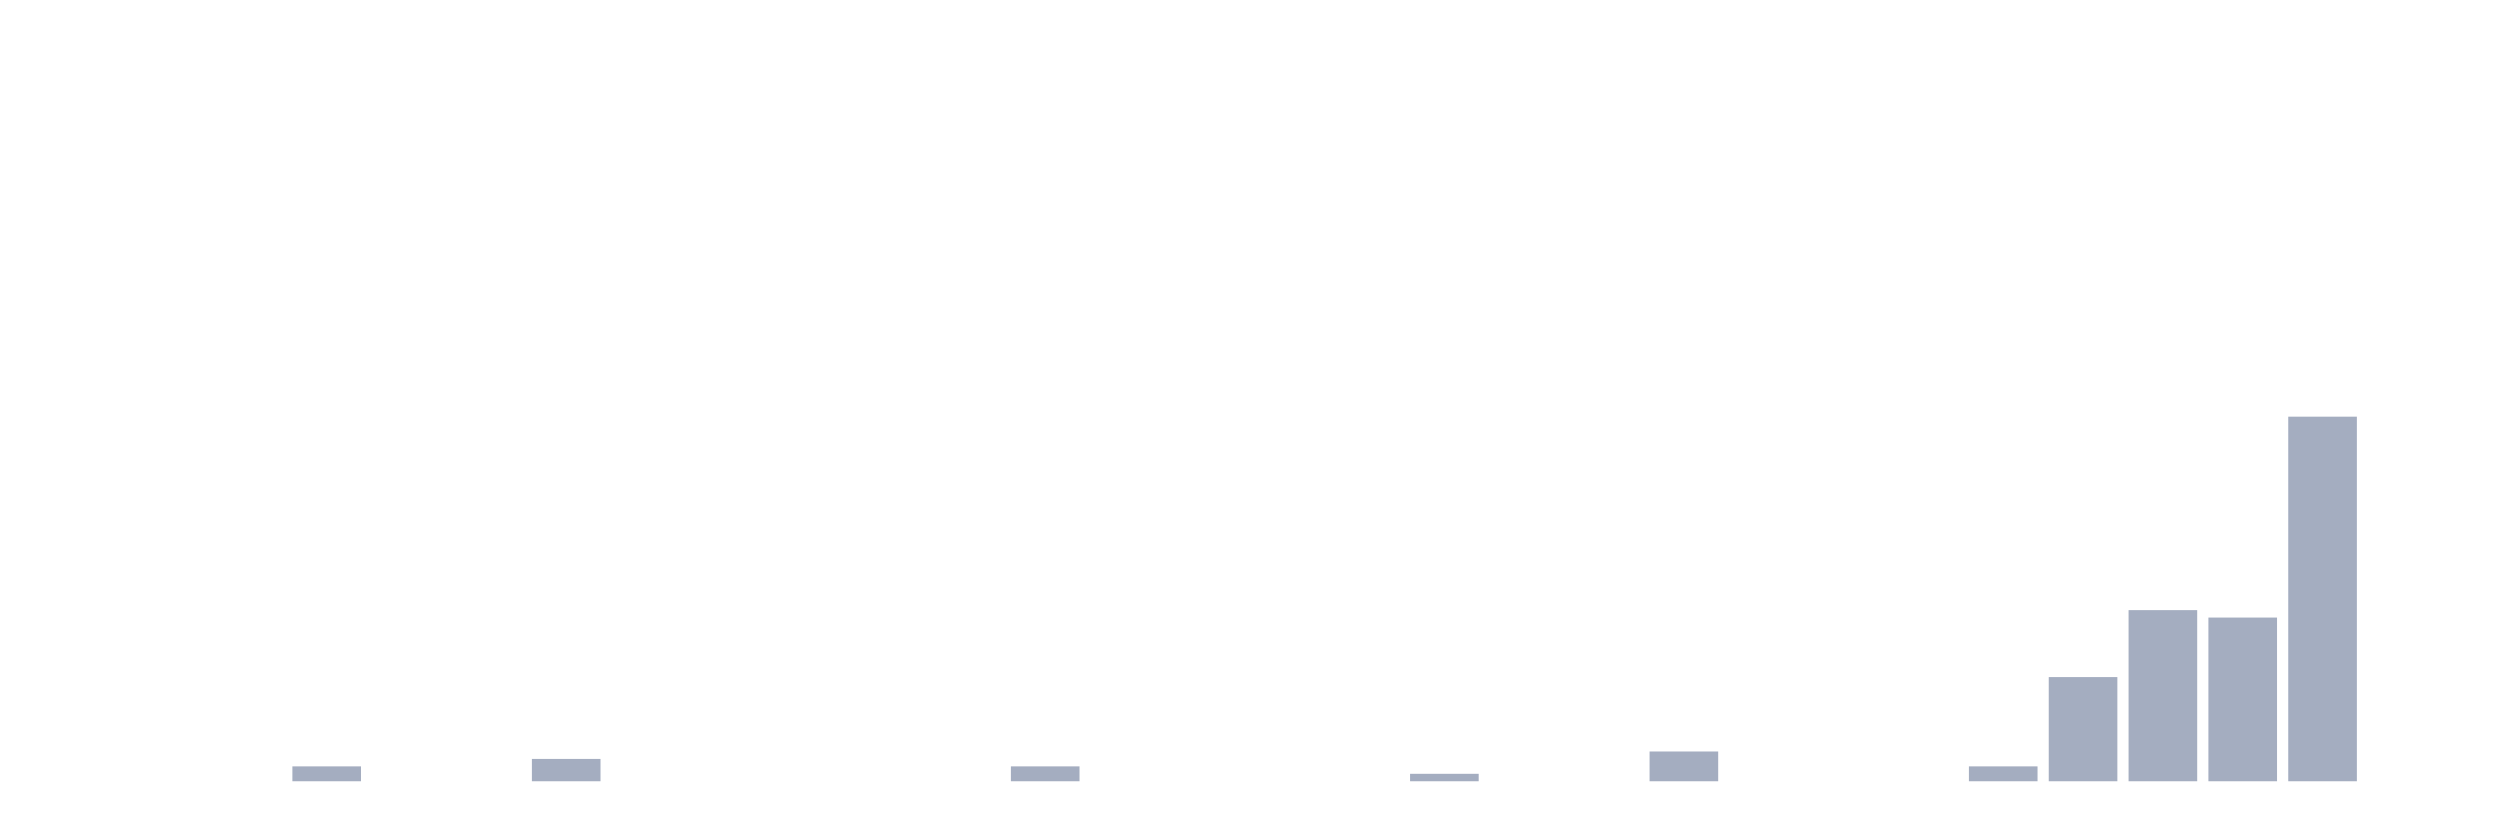
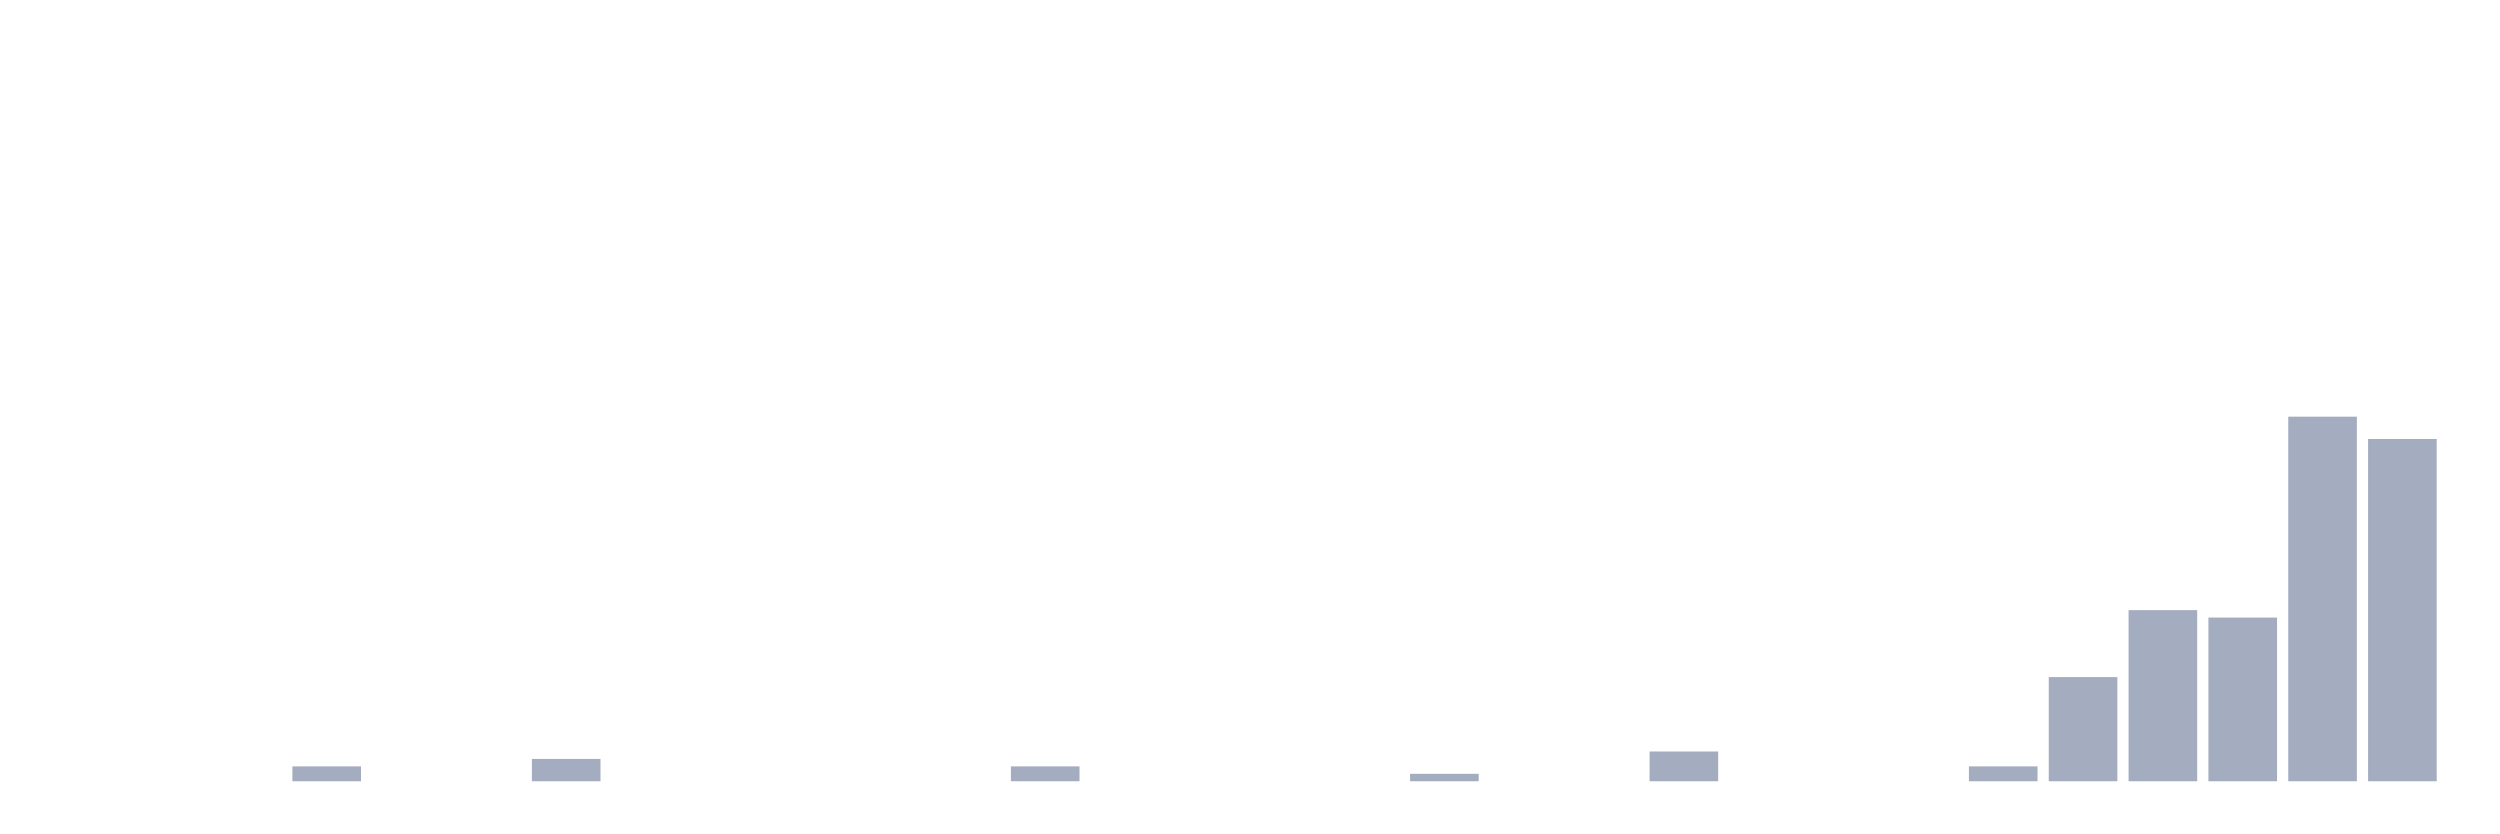
<svg xmlns="http://www.w3.org/2000/svg" viewBox="0 0 480 160">
  <g transform="translate(10,10)">
    <rect class="bar" x="0.153" width="13.175" y="140" height="0" fill="rgb(164,173,192)" />
    <rect class="bar" x="15.482" width="13.175" y="140" height="0" fill="rgb(164,173,192)" />
    <rect class="bar" x="30.81" width="13.175" y="140" height="0" fill="rgb(164,173,192)" />
    <rect class="bar" x="46.138" width="13.175" y="137.143" height="2.857" fill="rgb(164,173,192)" />
    <rect class="bar" x="61.466" width="13.175" y="140" height="0" fill="rgb(164,173,192)" />
    <rect class="bar" x="76.794" width="13.175" y="140" height="0" fill="rgb(164,173,192)" />
    <rect class="bar" x="92.123" width="13.175" y="135.714" height="4.286" fill="rgb(164,173,192)" />
    <rect class="bar" x="107.451" width="13.175" y="140" height="0" fill="rgb(164,173,192)" />
    <rect class="bar" x="122.779" width="13.175" y="140" height="0" fill="rgb(164,173,192)" />
    <rect class="bar" x="138.107" width="13.175" y="140" height="0" fill="rgb(164,173,192)" />
    <rect class="bar" x="153.436" width="13.175" y="140" height="0" fill="rgb(164,173,192)" />
    <rect class="bar" x="168.764" width="13.175" y="140" height="0" fill="rgb(164,173,192)" />
    <rect class="bar" x="184.092" width="13.175" y="137.143" height="2.857" fill="rgb(164,173,192)" />
    <rect class="bar" x="199.42" width="13.175" y="140" height="0" fill="rgb(164,173,192)" />
    <rect class="bar" x="214.748" width="13.175" y="140" height="0" fill="rgb(164,173,192)" />
    <rect class="bar" x="230.077" width="13.175" y="140" height="0" fill="rgb(164,173,192)" />
    <rect class="bar" x="245.405" width="13.175" y="140" height="0" fill="rgb(164,173,192)" />
    <rect class="bar" x="260.733" width="13.175" y="138.571" height="1.429" fill="rgb(164,173,192)" />
    <rect class="bar" x="276.061" width="13.175" y="140" height="0" fill="rgb(164,173,192)" />
    <rect class="bar" x="291.39" width="13.175" y="140" height="0" fill="rgb(164,173,192)" />
    <rect class="bar" x="306.718" width="13.175" y="134.286" height="5.714" fill="rgb(164,173,192)" />
    <rect class="bar" x="322.046" width="13.175" y="140" height="0" fill="rgb(164,173,192)" />
    <rect class="bar" x="337.374" width="13.175" y="140" height="0" fill="rgb(164,173,192)" />
    <rect class="bar" x="352.702" width="13.175" y="140" height="0" fill="rgb(164,173,192)" />
    <rect class="bar" x="368.031" width="13.175" y="137.143" height="2.857" fill="rgb(164,173,192)" />
    <rect class="bar" x="383.359" width="13.175" y="120" height="20" fill="rgb(164,173,192)" />
    <rect class="bar" x="398.687" width="13.175" y="107.143" height="32.857" fill="rgb(164,173,192)" />
    <rect class="bar" x="414.015" width="13.175" y="108.571" height="31.429" fill="rgb(164,173,192)" />
    <rect class="bar" x="429.344" width="13.175" y="70" height="70" fill="rgb(164,173,192)" />
-     <rect class="bar" x="444.672" width="13.175" y="140" height="0" fill="rgb(164,173,192)" />
+     <rect class="bar" x="444.672" width="13.175" y="74.286" height="65.714" fill="rgb(164,173,192)" />
  </g>
</svg>
